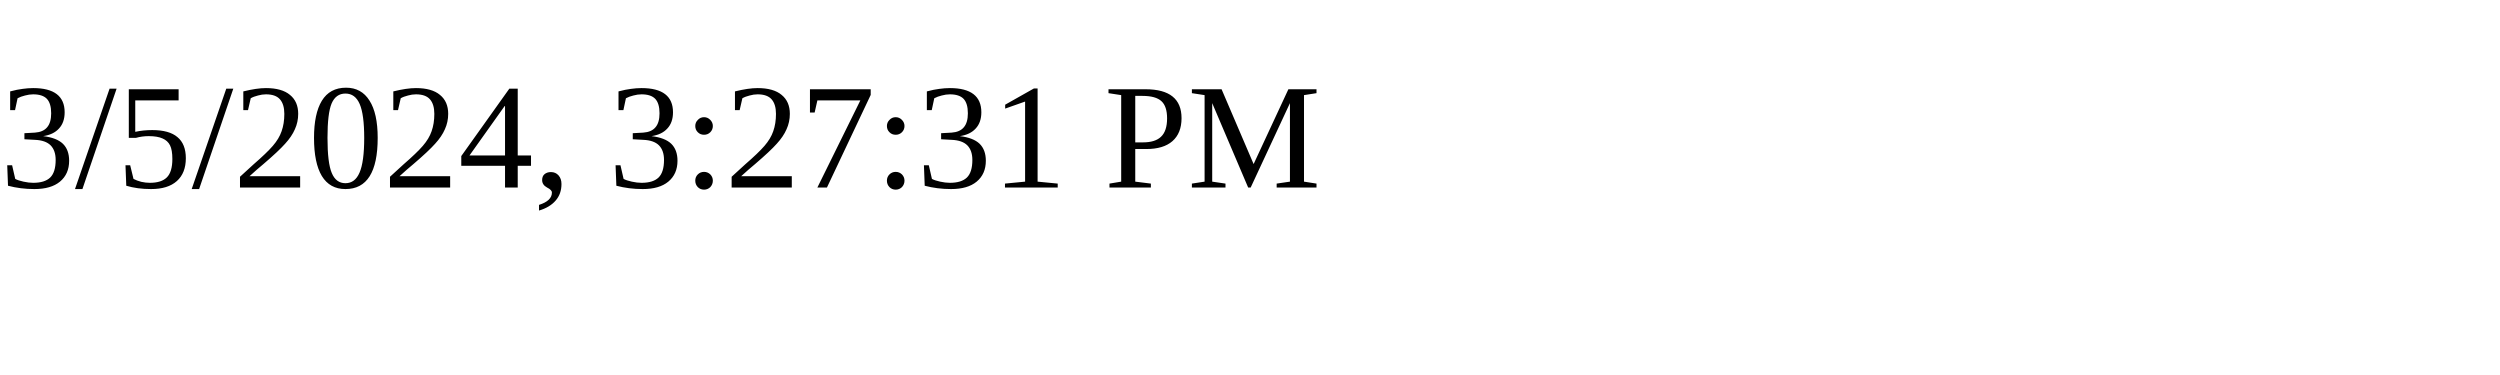
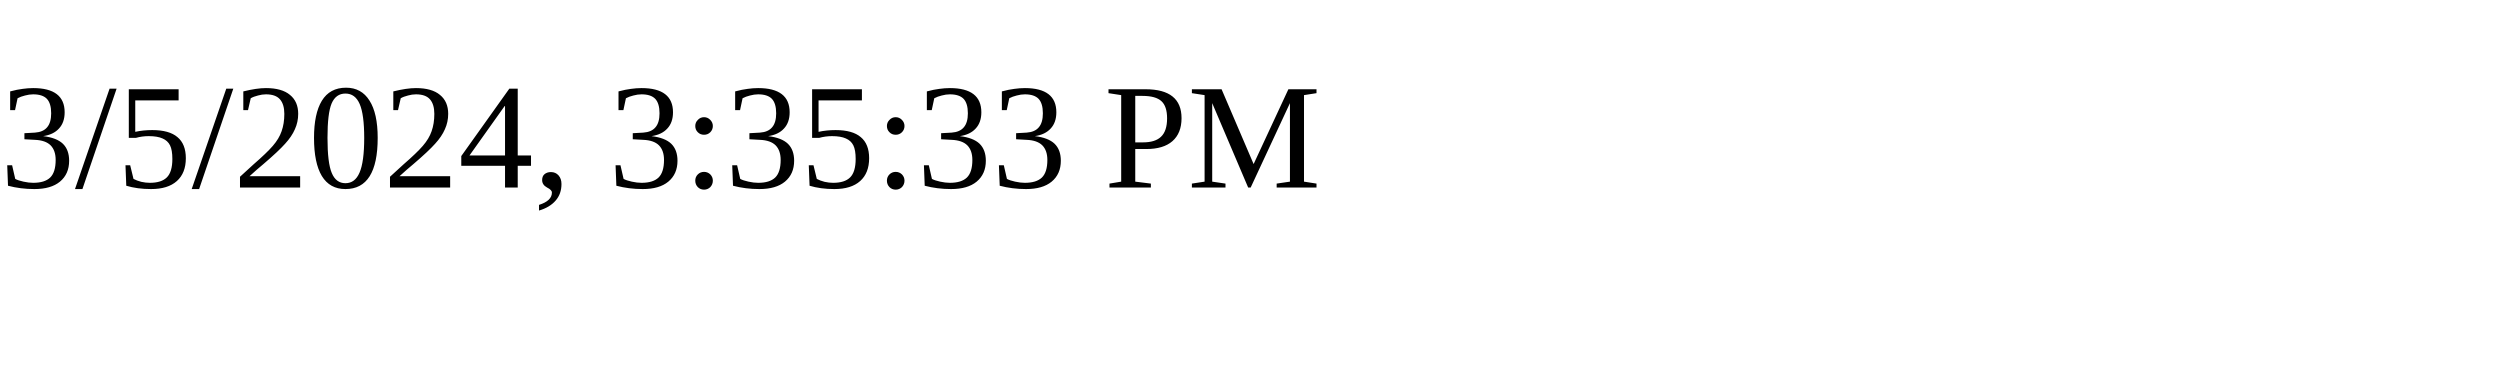
<svg xmlns="http://www.w3.org/2000/svg" height="30" width="200">
-   <text x="0" y="15">3/5/2024, 3:27:31 PM</text>
+   <text x="0" y="15">3/5/2024, 3:35:33 PM</text>
</svg>
